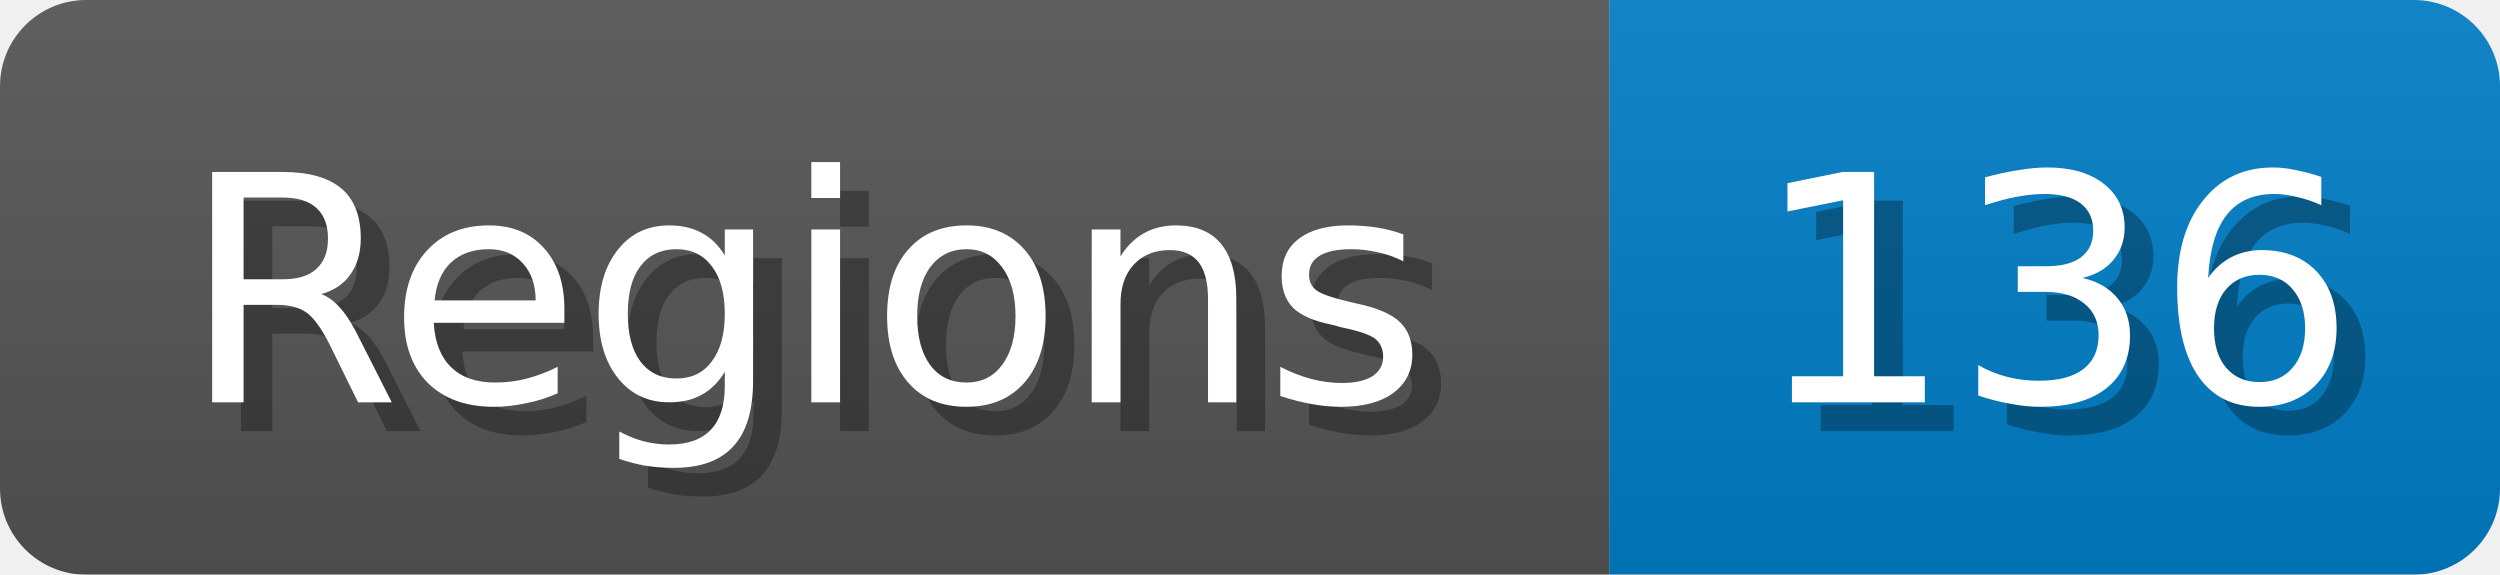
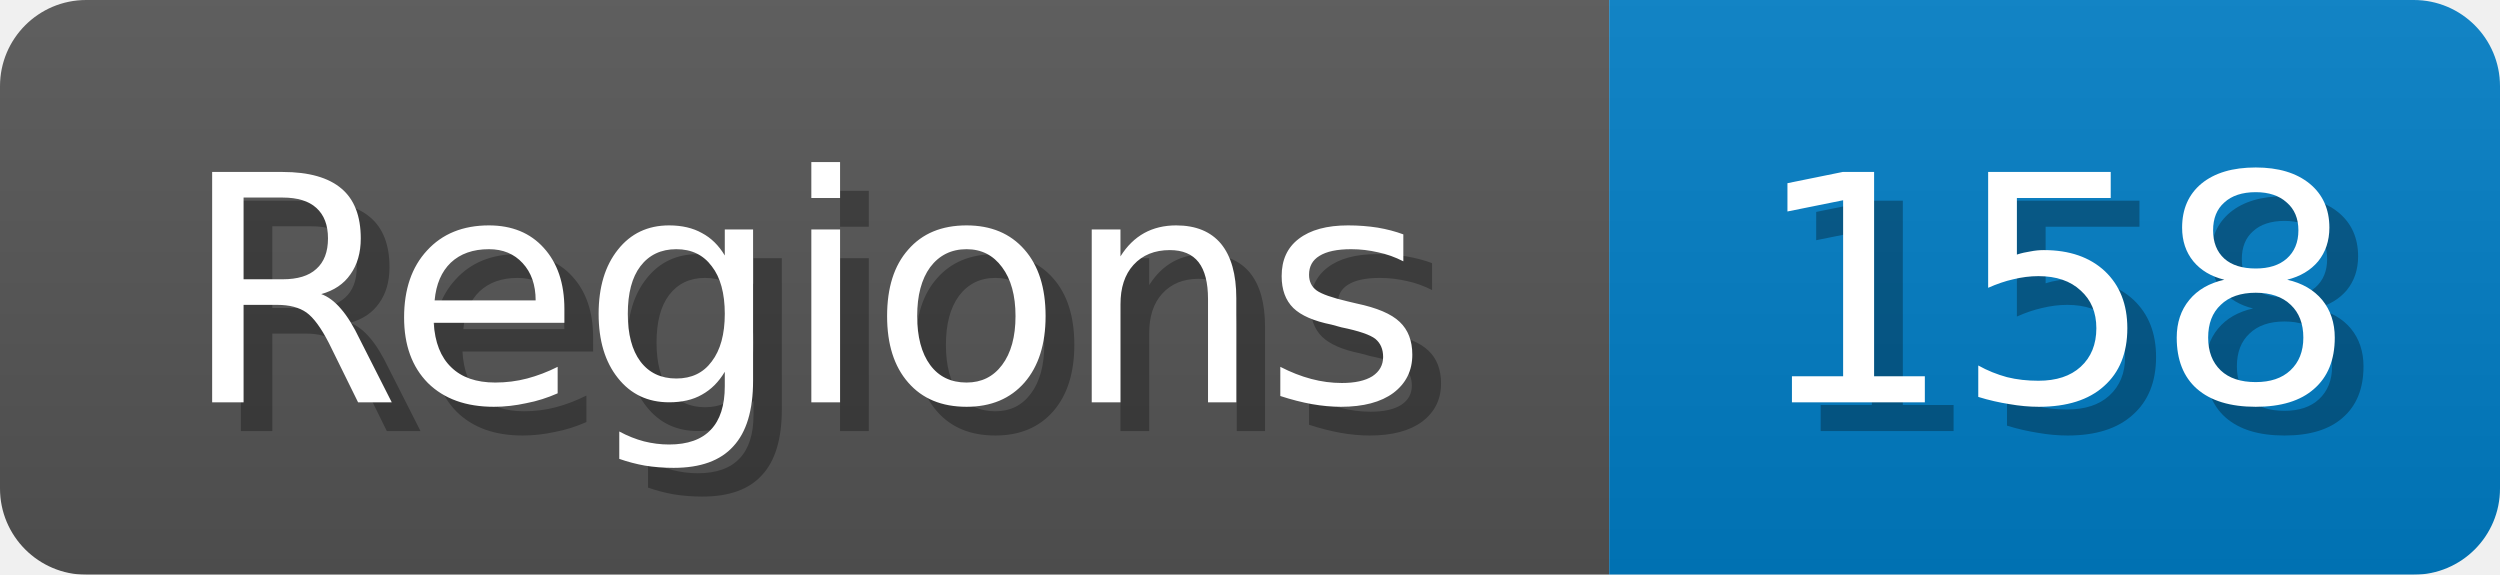
<svg xmlns="http://www.w3.org/2000/svg" width="87" height="20">
  <linearGradient id="b" x2="0" y2="100%">
    <stop offset="0" stop-color="#bbb" stop-opacity=".1" />
    <stop offset="1" stop-opacity=".1" />
  </linearGradient>
  <mask id="anybadge_1">
    <rect width="87" height="20" rx="3" fill="#fff" />
  </mask>
  <g mask="url(#anybadge_1)">
    <path fill="#555" d="M0 0h56v20H0z" />
    <path fill="#007ec6" d="M56 0h31v20H56z" />
    <path fill="url(#b)" d="M0 0h87v20H0z" />
  </g>
  <g fill="#fff" text-anchor="middle" font-family="DejaVu Sans,Verdana,Geneva,sans-serif" font-size="11">
    <text x="29.0" y="15" fill="#010101" fill-opacity=".3">Regions</text>
    <text x="28.0" y="14">Regions</text>
  </g>
  <g fill="#fff" text-anchor="middle" font-family="DejaVu Sans,Verdana,Geneva,sans-serif" font-size="11">
-     <text x="72.5" y="15" fill="#010101" fill-opacity=".3">136</text>
-     <text x="71.5" y="14">136</text>
+     <text x="72.5" y="15" fill="#010101" fill-opacity=".3">158</text>
+     <text x="71.5" y="14">158</text>
  </g>
</svg>
